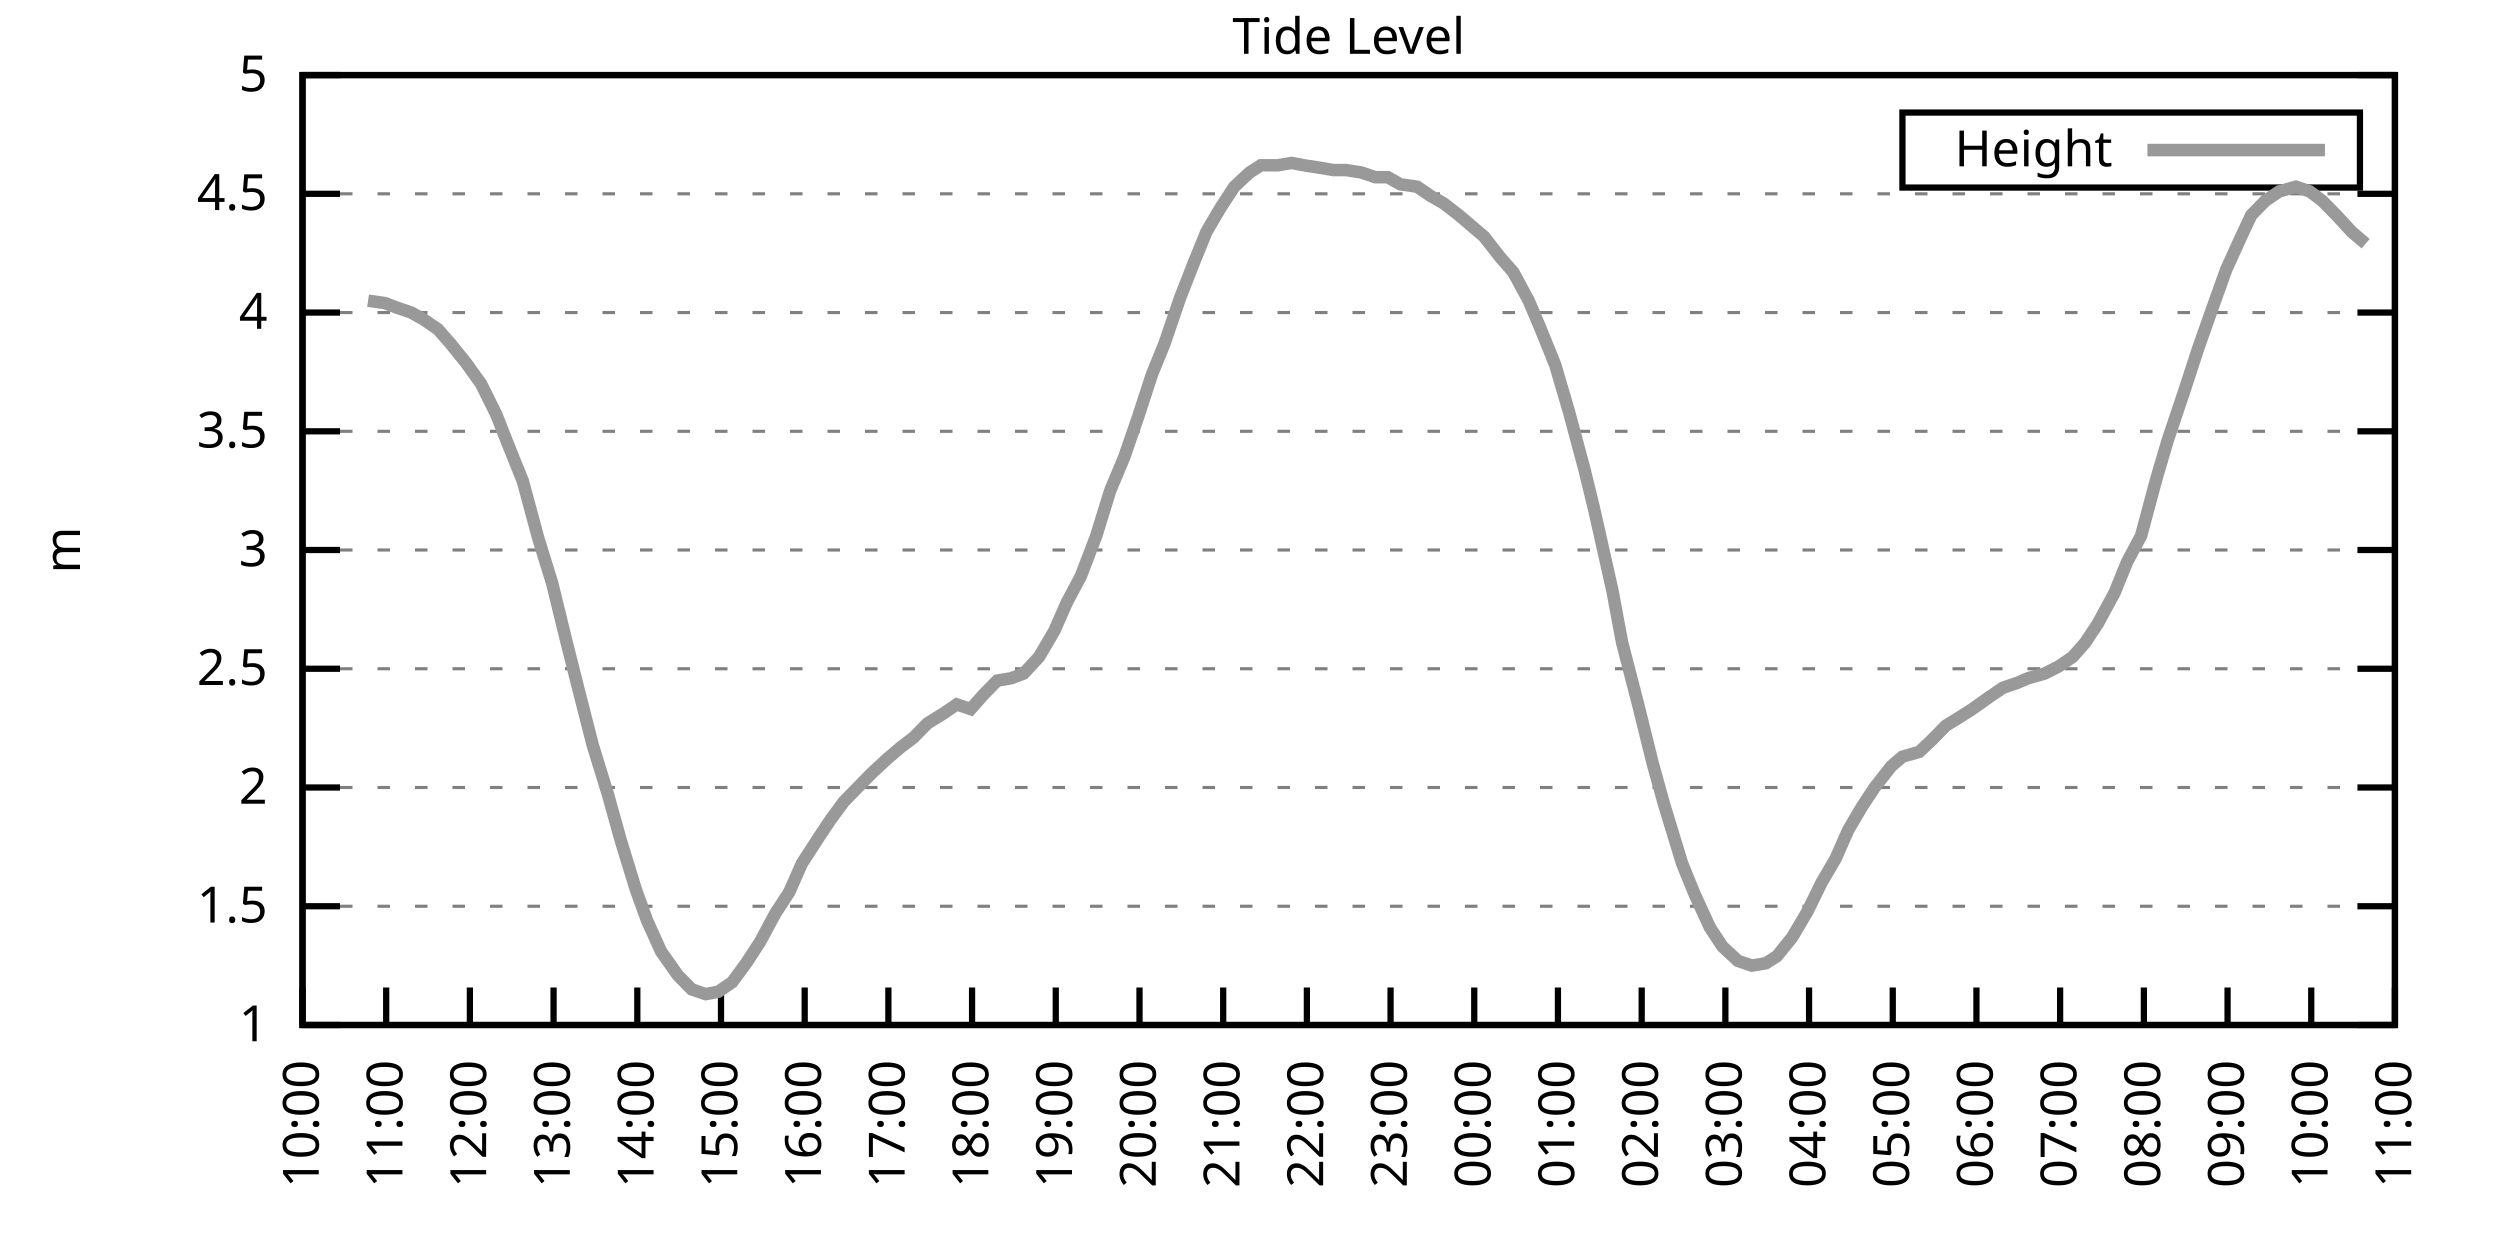
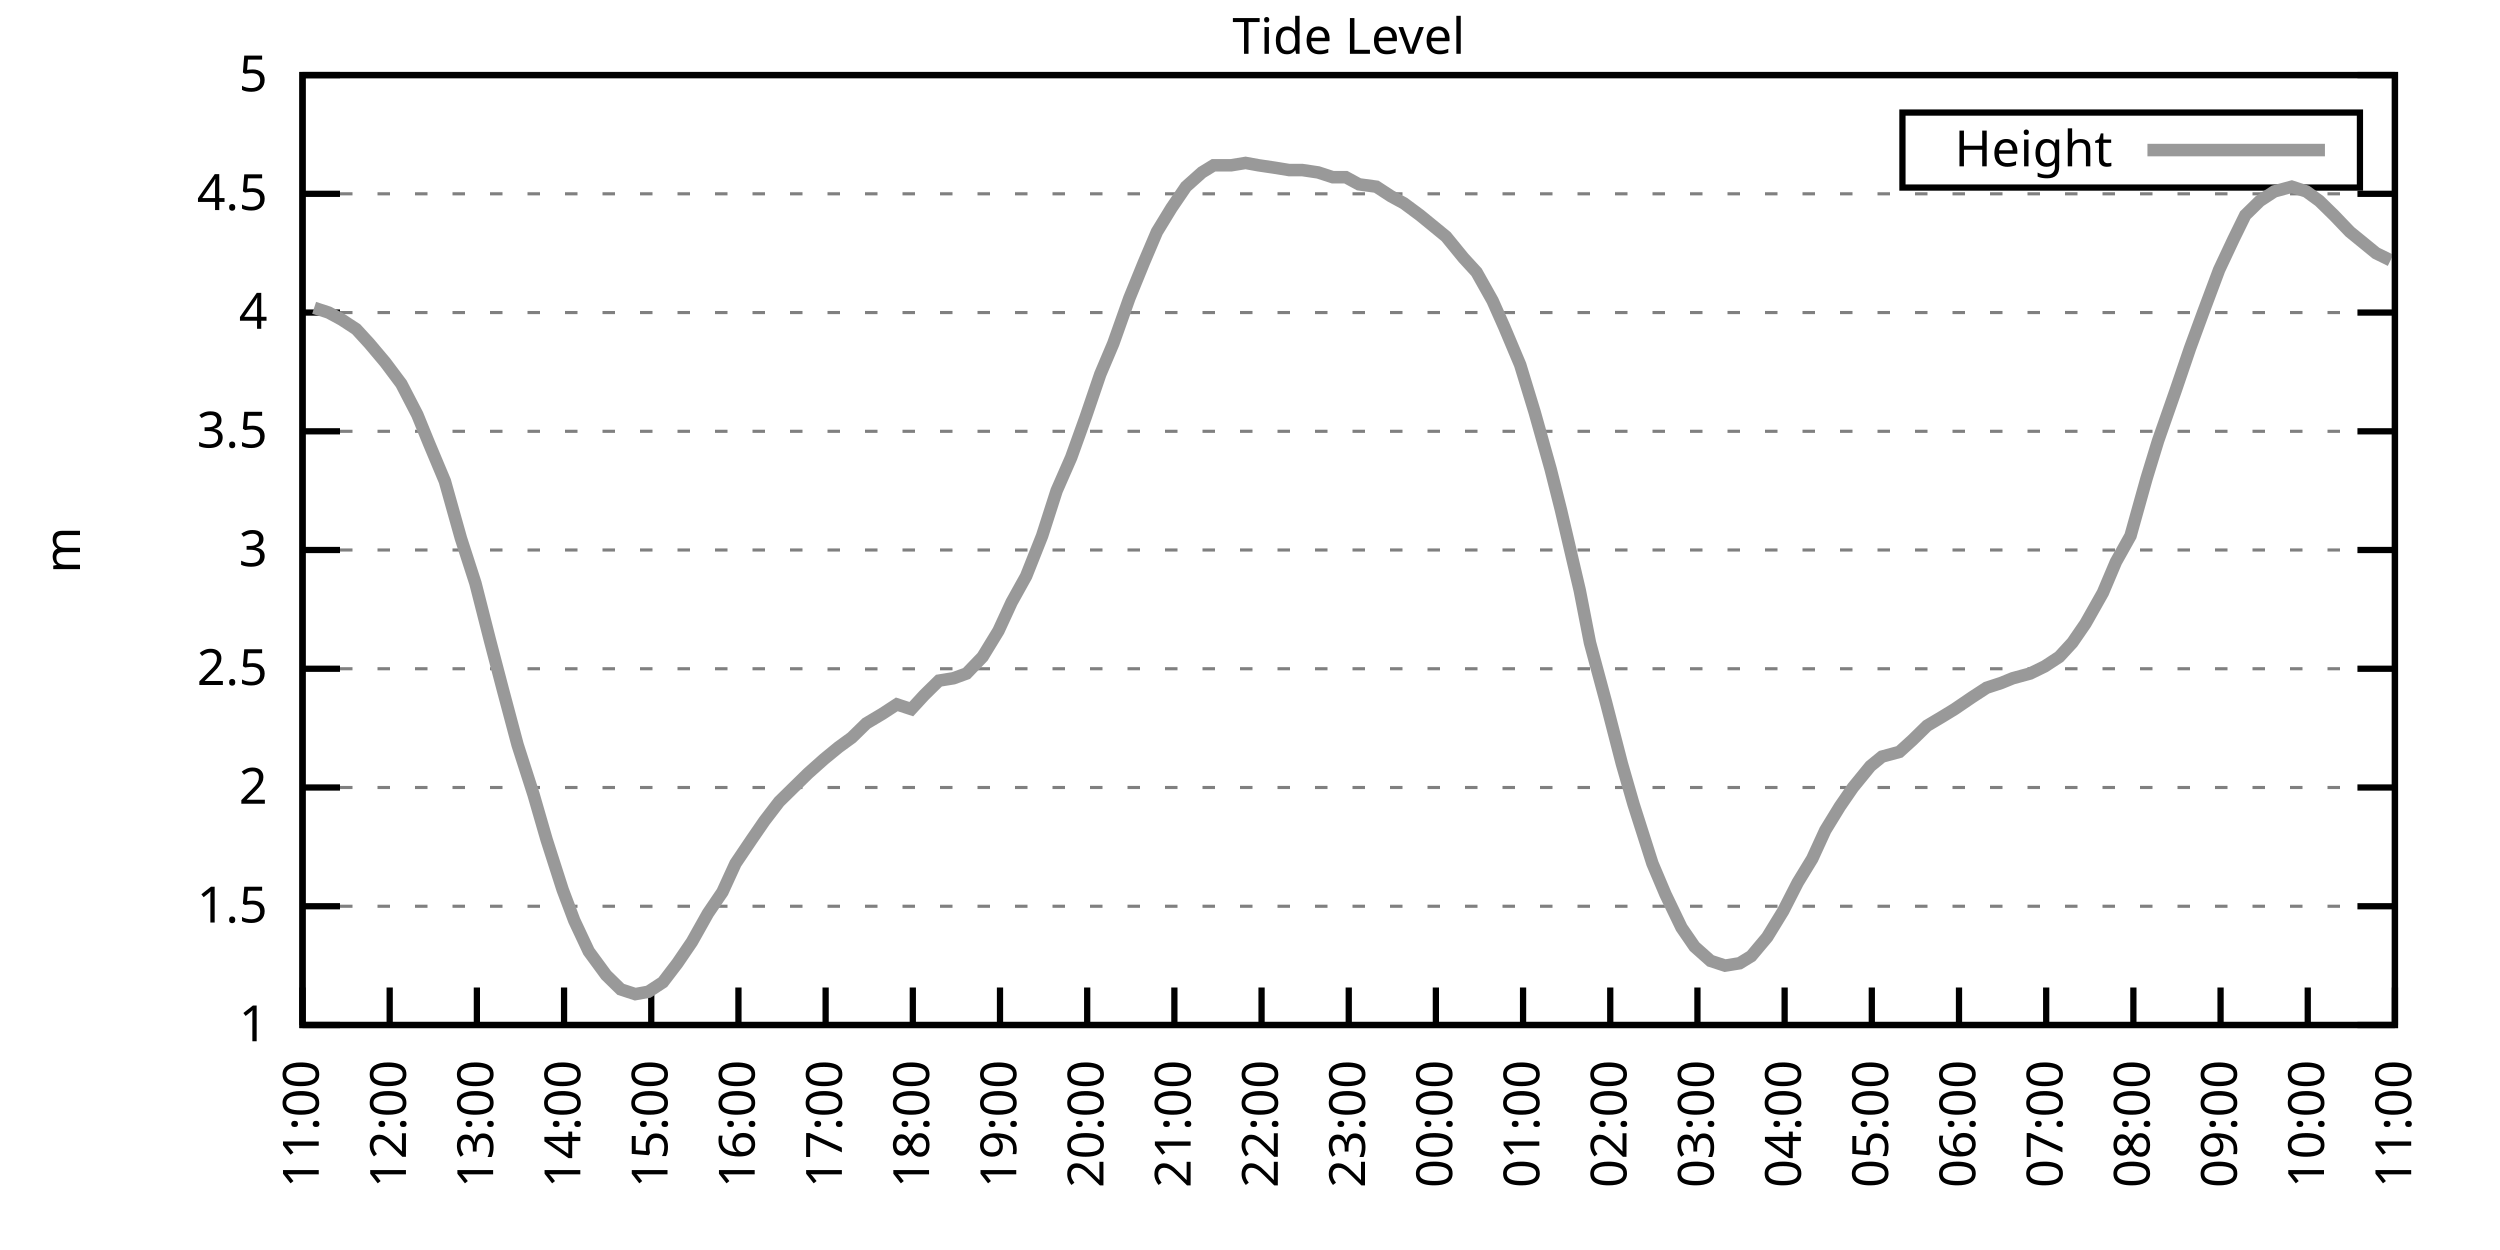
<svg xmlns="http://www.w3.org/2000/svg" xmlns:xlink="http://www.w3.org/1999/xlink" width="400" height="200" viewBox="0 0 400 200">
  <g id="gnuplot_canvas">
    <rect x="0" y="0" width="400" height="200" fill="none" />
    <defs>
      <circle id="gpDot" r="0.5" stroke-width="0.5" stroke="currentColor" />
      <path id="gpPt0" stroke-width="0.333" stroke="currentColor" d="M-1,0 h2 M0,-1 v2" />
      <path id="gpPt1" stroke-width="0.333" stroke="currentColor" d="M-1,-1 L1,1 M1,-1 L-1,1" />
      <path id="gpPt2" stroke-width="0.333" stroke="currentColor" d="M-1,0 L1,0 M0,-1 L0,1 M-1,-1 L1,1 M-1,1 L1,-1" />
      <rect id="gpPt3" stroke-width="0.333" stroke="currentColor" x="-1" y="-1" width="2" height="2" />
      <rect id="gpPt4" stroke-width="0.333" stroke="currentColor" fill="currentColor" x="-1" y="-1" width="2" height="2" />
      <circle id="gpPt5" stroke-width="0.333" stroke="currentColor" cx="0" cy="0" r="1" />
      <use xlink:href="#gpPt5" id="gpPt6" fill="currentColor" stroke="none" />
      <path id="gpPt7" stroke-width="0.333" stroke="currentColor" d="M0,-1.33 L-1.33,0.67 L1.33,0.67 z" />
      <use xlink:href="#gpPt7" id="gpPt8" fill="currentColor" stroke="none" />
      <use xlink:href="#gpPt7" id="gpPt9" stroke="currentColor" transform="rotate(180)" />
      <use xlink:href="#gpPt9" id="gpPt10" fill="currentColor" stroke="none" />
      <use xlink:href="#gpPt3" id="gpPt11" stroke="currentColor" transform="rotate(45)" />
      <use xlink:href="#gpPt11" id="gpPt12" fill="currentColor" stroke="none" />
      <path id="gpPt13" stroke-width="0.333" stroke="currentColor" d="M0,1.330 L1.265,0.411 L0.782,-1.067 L-0.782,-1.076 L-1.265,0.411 z" />
      <use xlink:href="#gpPt13" id="gpPt14" fill="currentColor" stroke="none" />
      <filter id="textbox" filterUnits="objectBoundingBox" x="0" y="0" height="1" width="1">
        <feFlood flood-color="white" flood-opacity="1" result="bgnd" />
        <feComposite in="SourceGraphic" in2="bgnd" operator="atop" />
      </filter>
      <filter id="greybox" filterUnits="objectBoundingBox" x="0" y="0" height="1" width="1">
        <feFlood flood-color="lightgrey" flood-opacity="1" result="grey" />
        <feComposite in="SourceGraphic" in2="grey" operator="atop" />
      </filter>
    </defs>
    <g fill="none" color="white" stroke="currentColor" stroke-width="1.00" stroke-linecap="butt" stroke-linejoin="miter">
</g>
    <g fill="none" color="black" stroke="currentColor" stroke-width="1.00" stroke-linecap="butt" stroke-linejoin="miter">
      <g stroke="none" shape-rendering="crispEdges">
        <polygon fill="rgb(255, 255, 255)" points="48.40,164.00 383.18,164.00 383.18,12.02 48.40,12.02 " />
      </g>
    </g>
    <g fill="none" color="black" stroke="currentColor" stroke-width="1.00" stroke-linecap="butt" stroke-linejoin="miter">
</g>
    <g fill="none" color="black" stroke="black" stroke-width="0.50" stroke-linecap="butt" stroke-linejoin="miter">
</g>
    <g fill="none" color="gray" stroke="currentColor" stroke-width="0.50" stroke-linecap="butt" stroke-linejoin="miter">
      <path stroke="gray" stroke-dasharray="2,4" class="gridline" d="M48.40,164.00 L383.19,164.00  " />
    </g>
    <g fill="none" color="gray" stroke="gray" stroke-width="1.00" stroke-linecap="butt" stroke-linejoin="miter">
</g>
    <g fill="none" color="black" stroke="currentColor" stroke-width="1.00" stroke-linecap="butt" stroke-linejoin="miter">
      <path stroke="black" d="M48.40,164.00 L54.40,164.00 M383.19,164.00 L377.19,164.00  " />
      <g transform="translate(42.80,166.60)" stroke="none" fill="black" font-family="Sans" font-size="8.00" text-anchor="end">
        <text>
          <tspan font-family="Sans"> 1</tspan>
        </text>
      </g>
    </g>
    <g fill="none" color="black" stroke="currentColor" stroke-width="1.00" stroke-linecap="butt" stroke-linejoin="miter">
</g>
    <g fill="none" color="black" stroke="black" stroke-width="0.50" stroke-linecap="butt" stroke-linejoin="miter">
</g>
    <g fill="none" color="gray" stroke="currentColor" stroke-width="0.50" stroke-linecap="butt" stroke-linejoin="miter">
      <path stroke="gray" stroke-dasharray="2,4" class="gridline" d="M48.40,145.00 L383.19,145.00  " />
    </g>
    <g fill="none" color="gray" stroke="gray" stroke-width="1.00" stroke-linecap="butt" stroke-linejoin="miter">
</g>
    <g fill="none" color="black" stroke="currentColor" stroke-width="1.00" stroke-linecap="butt" stroke-linejoin="miter">
      <path stroke="black" d="M48.40,145.00 L54.40,145.00 M383.19,145.00 L377.19,145.00  " />
      <g transform="translate(42.80,147.60)" stroke="none" fill="black" font-family="Sans" font-size="8.00" text-anchor="end">
        <text>
          <tspan font-family="Sans"> 1.5</tspan>
        </text>
      </g>
    </g>
    <g fill="none" color="black" stroke="currentColor" stroke-width="1.00" stroke-linecap="butt" stroke-linejoin="miter">
</g>
    <g fill="none" color="black" stroke="black" stroke-width="0.50" stroke-linecap="butt" stroke-linejoin="miter">
</g>
    <g fill="none" color="gray" stroke="currentColor" stroke-width="0.50" stroke-linecap="butt" stroke-linejoin="miter">
      <path stroke="gray" stroke-dasharray="2,4" class="gridline" d="M48.40,126.00 L383.19,126.00  " />
    </g>
    <g fill="none" color="gray" stroke="gray" stroke-width="1.00" stroke-linecap="butt" stroke-linejoin="miter">
</g>
    <g fill="none" color="black" stroke="currentColor" stroke-width="1.00" stroke-linecap="butt" stroke-linejoin="miter">
      <path stroke="black" d="M48.40,126.00 L54.40,126.00 M383.19,126.00 L377.19,126.00  " />
      <g transform="translate(42.80,128.60)" stroke="none" fill="black" font-family="Sans" font-size="8.00" text-anchor="end">
        <text>
          <tspan font-family="Sans"> 2</tspan>
        </text>
      </g>
    </g>
    <g fill="none" color="black" stroke="currentColor" stroke-width="1.00" stroke-linecap="butt" stroke-linejoin="miter">
</g>
    <g fill="none" color="black" stroke="black" stroke-width="0.50" stroke-linecap="butt" stroke-linejoin="miter">
</g>
    <g fill="none" color="gray" stroke="currentColor" stroke-width="0.50" stroke-linecap="butt" stroke-linejoin="miter">
      <path stroke="gray" stroke-dasharray="2,4" class="gridline" d="M48.40,107.00 L383.19,107.00  " />
    </g>
    <g fill="none" color="gray" stroke="gray" stroke-width="1.00" stroke-linecap="butt" stroke-linejoin="miter">
</g>
    <g fill="none" color="black" stroke="currentColor" stroke-width="1.00" stroke-linecap="butt" stroke-linejoin="miter">
      <path stroke="black" d="M48.40,107.00 L54.40,107.00 M383.19,107.00 L377.19,107.00  " />
      <g transform="translate(42.80,109.60)" stroke="none" fill="black" font-family="Sans" font-size="8.00" text-anchor="end">
        <text>
          <tspan font-family="Sans"> 2.5</tspan>
        </text>
      </g>
    </g>
    <g fill="none" color="black" stroke="currentColor" stroke-width="1.00" stroke-linecap="butt" stroke-linejoin="miter">
</g>
    <g fill="none" color="black" stroke="black" stroke-width="0.50" stroke-linecap="butt" stroke-linejoin="miter">
</g>
    <g fill="none" color="gray" stroke="currentColor" stroke-width="0.50" stroke-linecap="butt" stroke-linejoin="miter">
      <path stroke="gray" stroke-dasharray="2,4" class="gridline" d="M48.40,88.00 L383.19,88.00  " />
    </g>
    <g fill="none" color="gray" stroke="gray" stroke-width="1.00" stroke-linecap="butt" stroke-linejoin="miter">
</g>
    <g fill="none" color="black" stroke="currentColor" stroke-width="1.00" stroke-linecap="butt" stroke-linejoin="miter">
      <path stroke="black" d="M48.40,88.00 L54.40,88.00 M383.19,88.00 L377.19,88.00  " />
      <g transform="translate(42.80,90.60)" stroke="none" fill="black" font-family="Sans" font-size="8.00" text-anchor="end">
        <text>
          <tspan font-family="Sans"> 3</tspan>
        </text>
      </g>
    </g>
    <g fill="none" color="black" stroke="currentColor" stroke-width="1.00" stroke-linecap="butt" stroke-linejoin="miter">
</g>
    <g fill="none" color="black" stroke="black" stroke-width="0.50" stroke-linecap="butt" stroke-linejoin="miter">
</g>
    <g fill="none" color="gray" stroke="currentColor" stroke-width="0.50" stroke-linecap="butt" stroke-linejoin="miter">
      <path stroke="gray" stroke-dasharray="2,4" class="gridline" d="M48.40,69.01 L383.19,69.01  " />
    </g>
    <g fill="none" color="gray" stroke="gray" stroke-width="1.00" stroke-linecap="butt" stroke-linejoin="miter">
</g>
    <g fill="none" color="black" stroke="currentColor" stroke-width="1.00" stroke-linecap="butt" stroke-linejoin="miter">
      <path stroke="black" d="M48.40,69.01 L54.40,69.01 M383.19,69.01 L377.19,69.01  " />
      <g transform="translate(42.80,71.61)" stroke="none" fill="black" font-family="Sans" font-size="8.00" text-anchor="end">
        <text>
          <tspan font-family="Sans"> 3.5</tspan>
        </text>
      </g>
    </g>
    <g fill="none" color="black" stroke="currentColor" stroke-width="1.00" stroke-linecap="butt" stroke-linejoin="miter">
</g>
    <g fill="none" color="black" stroke="black" stroke-width="0.50" stroke-linecap="butt" stroke-linejoin="miter">
</g>
    <g fill="none" color="gray" stroke="currentColor" stroke-width="0.50" stroke-linecap="butt" stroke-linejoin="miter">
      <path stroke="gray" stroke-dasharray="2,4" class="gridline" d="M48.40,50.01 L383.19,50.01  " />
    </g>
    <g fill="none" color="gray" stroke="gray" stroke-width="1.00" stroke-linecap="butt" stroke-linejoin="miter">
</g>
    <g fill="none" color="black" stroke="currentColor" stroke-width="1.00" stroke-linecap="butt" stroke-linejoin="miter">
      <path stroke="black" d="M48.40,50.01 L54.40,50.01 M383.19,50.01 L377.19,50.01  " />
      <g transform="translate(42.80,52.61)" stroke="none" fill="black" font-family="Sans" font-size="8.00" text-anchor="end">
        <text>
          <tspan font-family="Sans"> 4</tspan>
        </text>
      </g>
    </g>
    <g fill="none" color="black" stroke="currentColor" stroke-width="1.00" stroke-linecap="butt" stroke-linejoin="miter">
</g>
    <g fill="none" color="black" stroke="black" stroke-width="0.50" stroke-linecap="butt" stroke-linejoin="miter">
</g>
    <g fill="none" color="gray" stroke="currentColor" stroke-width="0.50" stroke-linecap="butt" stroke-linejoin="miter">
      <path stroke="gray" stroke-dasharray="2,4" class="gridline" d="M48.40,31.01 L383.19,31.01  " />
    </g>
    <g fill="none" color="gray" stroke="gray" stroke-width="1.00" stroke-linecap="butt" stroke-linejoin="miter">
</g>
    <g fill="none" color="black" stroke="currentColor" stroke-width="1.00" stroke-linecap="butt" stroke-linejoin="miter">
      <path stroke="black" d="M48.40,31.01 L54.40,31.01 M383.19,31.01 L377.19,31.01  " />
      <g transform="translate(42.80,33.61)" stroke="none" fill="black" font-family="Sans" font-size="8.00" text-anchor="end">
        <text>
          <tspan font-family="Sans"> 4.5</tspan>
        </text>
      </g>
    </g>
    <g fill="none" color="black" stroke="currentColor" stroke-width="1.00" stroke-linecap="butt" stroke-linejoin="miter">
</g>
    <g fill="none" color="black" stroke="black" stroke-width="0.50" stroke-linecap="butt" stroke-linejoin="miter">
</g>
    <g fill="none" color="gray" stroke="currentColor" stroke-width="0.50" stroke-linecap="butt" stroke-linejoin="miter">
      <path stroke="gray" stroke-dasharray="2,4" class="gridline" d="M48.40,12.01 L383.19,12.01  " />
    </g>
    <g fill="none" color="gray" stroke="gray" stroke-width="1.00" stroke-linecap="butt" stroke-linejoin="miter">
</g>
    <g fill="none" color="black" stroke="currentColor" stroke-width="1.00" stroke-linecap="butt" stroke-linejoin="miter">
      <path stroke="black" d="M48.40,12.01 L54.40,12.01 M383.19,12.01 L377.19,12.01  " />
      <g transform="translate(42.80,14.61)" stroke="none" fill="black" font-family="Sans" font-size="8.00" text-anchor="end">
        <text>
          <tspan font-family="Sans"> 5</tspan>
        </text>
      </g>
    </g>
    <g fill="none" color="black" stroke="currentColor" stroke-width="1.00" stroke-linecap="butt" stroke-linejoin="miter">
      <path stroke="black" d="M48.40,164.00 L48.40,158.00  " />
      <g transform="translate(51.00,169.60) rotate(270.00)" stroke="none" fill="black" font-family="Sans" font-size="8.00" text-anchor="end">
        <text>
-           <tspan font-family="Sans">10:00</tspan>
-         </text>
-       </g>
-     </g>
-     <g fill="none" color="black" stroke="currentColor" stroke-width="1.00" stroke-linecap="butt" stroke-linejoin="miter">
-       <path stroke="black" d="M61.79,164.00 L61.79,158.00  " />
-       <g transform="translate(64.39,169.60) rotate(270.00)" stroke="none" fill="black" font-family="Sans" font-size="8.00" text-anchor="end">
-         <text>
          <tspan font-family="Sans">11:00</tspan>
        </text>
      </g>
    </g>
    <g fill="none" color="black" stroke="currentColor" stroke-width="1.00" stroke-linecap="butt" stroke-linejoin="miter">
-       <path stroke="black" d="M75.18,164.00 L75.18,158.00  " />
-       <g transform="translate(77.78,169.60) rotate(270.00)" stroke="none" fill="black" font-family="Sans" font-size="8.00" text-anchor="end">
+       <path stroke="black" d="M62.35,164.00 L62.35,158.00  " />
+       <g transform="translate(64.95,169.60) rotate(270.00)" stroke="none" fill="black" font-family="Sans" font-size="8.00" text-anchor="end">
        <text>
          <tspan font-family="Sans">12:00</tspan>
        </text>
      </g>
    </g>
    <g fill="none" color="black" stroke="currentColor" stroke-width="1.00" stroke-linecap="butt" stroke-linejoin="miter">
-       <path stroke="black" d="M88.57,164.00 L88.57,158.00  " />
-       <g transform="translate(91.17,169.60) rotate(270.00)" stroke="none" fill="black" font-family="Sans" font-size="8.00" text-anchor="end">
+       <path stroke="black" d="M76.30,164.00 L76.30,158.00  " />
+       <g transform="translate(78.90,169.60) rotate(270.00)" stroke="none" fill="black" font-family="Sans" font-size="8.00" text-anchor="end">
        <text>
          <tspan font-family="Sans">13:00</tspan>
        </text>
      </g>
    </g>
    <g fill="none" color="black" stroke="currentColor" stroke-width="1.00" stroke-linecap="butt" stroke-linejoin="miter">
-       <path stroke="black" d="M101.97,164.00 L101.97,158.00  " />
-       <g transform="translate(104.57,169.60) rotate(270.00)" stroke="none" fill="black" font-family="Sans" font-size="8.00" text-anchor="end">
+       <path stroke="black" d="M90.25,164.00 L90.25,158.00  " />
+       <g transform="translate(92.85,169.60) rotate(270.00)" stroke="none" fill="black" font-family="Sans" font-size="8.00" text-anchor="end">
        <text>
          <tspan font-family="Sans">14:00</tspan>
        </text>
      </g>
    </g>
    <g fill="none" color="black" stroke="currentColor" stroke-width="1.00" stroke-linecap="butt" stroke-linejoin="miter">
-       <path stroke="black" d="M115.36,164.00 L115.36,158.00  " />
-       <g transform="translate(117.96,169.60) rotate(270.00)" stroke="none" fill="black" font-family="Sans" font-size="8.00" text-anchor="end">
+       <path stroke="black" d="M104.20,164.00 L104.20,158.00  " />
+       <g transform="translate(106.80,169.60) rotate(270.00)" stroke="none" fill="black" font-family="Sans" font-size="8.00" text-anchor="end">
        <text>
          <tspan font-family="Sans">15:00</tspan>
        </text>
      </g>
    </g>
    <g fill="none" color="black" stroke="currentColor" stroke-width="1.00" stroke-linecap="butt" stroke-linejoin="miter">
-       <path stroke="black" d="M128.75,164.00 L128.75,158.00  " />
-       <g transform="translate(131.35,169.60) rotate(270.00)" stroke="none" fill="black" font-family="Sans" font-size="8.00" text-anchor="end">
+       <path stroke="black" d="M118.15,164.00 L118.15,158.00  " />
+       <g transform="translate(120.75,169.60) rotate(270.00)" stroke="none" fill="black" font-family="Sans" font-size="8.00" text-anchor="end">
        <text>
          <tspan font-family="Sans">16:00</tspan>
        </text>
      </g>
    </g>
    <g fill="none" color="black" stroke="currentColor" stroke-width="1.00" stroke-linecap="butt" stroke-linejoin="miter">
-       <path stroke="black" d="M142.14,164.00 L142.14,158.00  " />
-       <g transform="translate(144.74,169.60) rotate(270.00)" stroke="none" fill="black" font-family="Sans" font-size="8.00" text-anchor="end">
+       <path stroke="black" d="M132.10,164.00 L132.10,158.00  " />
+       <g transform="translate(134.70,169.60) rotate(270.00)" stroke="none" fill="black" font-family="Sans" font-size="8.00" text-anchor="end">
        <text>
          <tspan font-family="Sans">17:00</tspan>
        </text>
      </g>
    </g>
    <g fill="none" color="black" stroke="currentColor" stroke-width="1.00" stroke-linecap="butt" stroke-linejoin="miter">
-       <path stroke="black" d="M155.53,164.00 L155.53,158.00  " />
-       <g transform="translate(158.13,169.60) rotate(270.00)" stroke="none" fill="black" font-family="Sans" font-size="8.00" text-anchor="end">
+       <path stroke="black" d="M146.05,164.00 L146.05,158.00  " />
+       <g transform="translate(148.65,169.60) rotate(270.00)" stroke="none" fill="black" font-family="Sans" font-size="8.00" text-anchor="end">
        <text>
          <tspan font-family="Sans">18:00</tspan>
        </text>
      </g>
    </g>
    <g fill="none" color="black" stroke="currentColor" stroke-width="1.00" stroke-linecap="butt" stroke-linejoin="miter">
-       <path stroke="black" d="M168.92,164.00 L168.92,158.00  " />
-       <g transform="translate(171.52,169.60) rotate(270.00)" stroke="none" fill="black" font-family="Sans" font-size="8.00" text-anchor="end">
+       <path stroke="black" d="M160.00,164.00 L160.00,158.00  " />
+       <g transform="translate(162.60,169.60) rotate(270.00)" stroke="none" fill="black" font-family="Sans" font-size="8.00" text-anchor="end">
        <text>
          <tspan font-family="Sans">19:00</tspan>
        </text>
      </g>
    </g>
    <g fill="none" color="black" stroke="currentColor" stroke-width="1.00" stroke-linecap="butt" stroke-linejoin="miter">
-       <path stroke="black" d="M182.32,164.00 L182.32,158.00  " />
-       <g transform="translate(184.92,169.60) rotate(270.00)" stroke="none" fill="black" font-family="Sans" font-size="8.00" text-anchor="end">
+       <path stroke="black" d="M173.95,164.00 L173.95,158.00  " />
+       <g transform="translate(176.55,169.60) rotate(270.00)" stroke="none" fill="black" font-family="Sans" font-size="8.00" text-anchor="end">
        <text>
          <tspan font-family="Sans">20:00</tspan>
        </text>
      </g>
    </g>
    <g fill="none" color="black" stroke="currentColor" stroke-width="1.00" stroke-linecap="butt" stroke-linejoin="miter">
-       <path stroke="black" d="M195.71,164.00 L195.71,158.00  " />
-       <g transform="translate(198.31,169.60) rotate(270.00)" stroke="none" fill="black" font-family="Sans" font-size="8.00" text-anchor="end">
+       <path stroke="black" d="M187.90,164.00 L187.90,158.00  " />
+       <g transform="translate(190.50,169.60) rotate(270.00)" stroke="none" fill="black" font-family="Sans" font-size="8.00" text-anchor="end">
        <text>
          <tspan font-family="Sans">21:00</tspan>
        </text>
      </g>
    </g>
    <g fill="none" color="black" stroke="currentColor" stroke-width="1.00" stroke-linecap="butt" stroke-linejoin="miter">
-       <path stroke="black" d="M209.10,164.00 L209.10,158.00  " />
-       <g transform="translate(211.70,169.60) rotate(270.00)" stroke="none" fill="black" font-family="Sans" font-size="8.00" text-anchor="end">
+       <path stroke="black" d="M201.85,164.00 L201.85,158.00  " />
+       <g transform="translate(204.45,169.60) rotate(270.00)" stroke="none" fill="black" font-family="Sans" font-size="8.00" text-anchor="end">
        <text>
          <tspan font-family="Sans">22:00</tspan>
        </text>
      </g>
    </g>
    <g fill="none" color="black" stroke="currentColor" stroke-width="1.00" stroke-linecap="butt" stroke-linejoin="miter">
-       <path stroke="black" d="M222.49,164.00 L222.49,158.00  " />
-       <g transform="translate(225.09,169.60) rotate(270.00)" stroke="none" fill="black" font-family="Sans" font-size="8.00" text-anchor="end">
+       <path stroke="black" d="M215.80,164.00 L215.80,158.00  " />
+       <g transform="translate(218.40,169.60) rotate(270.00)" stroke="none" fill="black" font-family="Sans" font-size="8.00" text-anchor="end">
        <text>
          <tspan font-family="Sans">23:00</tspan>
        </text>
      </g>
    </g>
    <g fill="none" color="black" stroke="currentColor" stroke-width="1.00" stroke-linecap="butt" stroke-linejoin="miter">
-       <path stroke="black" d="M235.88,164.00 L235.88,158.00  " />
-       <g transform="translate(238.48,169.60) rotate(270.00)" stroke="none" fill="black" font-family="Sans" font-size="8.00" text-anchor="end">
+       <path stroke="black" d="M229.74,164.00 L229.74,158.00  " />
+       <g transform="translate(232.34,169.60) rotate(270.00)" stroke="none" fill="black" font-family="Sans" font-size="8.00" text-anchor="end">
        <text>
          <tspan font-family="Sans">00:00</tspan>
        </text>
      </g>
    </g>
    <g fill="none" color="black" stroke="currentColor" stroke-width="1.00" stroke-linecap="butt" stroke-linejoin="miter">
-       <path stroke="black" d="M249.27,164.00 L249.27,158.00  " />
-       <g transform="translate(251.87,169.60) rotate(270.00)" stroke="none" fill="black" font-family="Sans" font-size="8.00" text-anchor="end">
+       <path stroke="black" d="M243.69,164.00 L243.69,158.00  " />
+       <g transform="translate(246.29,169.60) rotate(270.00)" stroke="none" fill="black" font-family="Sans" font-size="8.00" text-anchor="end">
        <text>
          <tspan font-family="Sans">01:00</tspan>
        </text>
      </g>
    </g>
    <g fill="none" color="black" stroke="currentColor" stroke-width="1.00" stroke-linecap="butt" stroke-linejoin="miter">
-       <path stroke="black" d="M262.67,164.00 L262.67,158.00  " />
-       <g transform="translate(265.27,169.60) rotate(270.00)" stroke="none" fill="black" font-family="Sans" font-size="8.00" text-anchor="end">
+       <path stroke="black" d="M257.64,164.00 L257.64,158.00  " />
+       <g transform="translate(260.24,169.60) rotate(270.00)" stroke="none" fill="black" font-family="Sans" font-size="8.00" text-anchor="end">
        <text>
          <tspan font-family="Sans">02:00</tspan>
        </text>
      </g>
    </g>
    <g fill="none" color="black" stroke="currentColor" stroke-width="1.00" stroke-linecap="butt" stroke-linejoin="miter">
-       <path stroke="black" d="M276.06,164.00 L276.06,158.00  " />
-       <g transform="translate(278.66,169.60) rotate(270.00)" stroke="none" fill="black" font-family="Sans" font-size="8.00" text-anchor="end">
+       <path stroke="black" d="M271.59,164.00 L271.59,158.00  " />
+       <g transform="translate(274.19,169.60) rotate(270.00)" stroke="none" fill="black" font-family="Sans" font-size="8.00" text-anchor="end">
        <text>
          <tspan font-family="Sans">03:00</tspan>
        </text>
      </g>
    </g>
    <g fill="none" color="black" stroke="currentColor" stroke-width="1.00" stroke-linecap="butt" stroke-linejoin="miter">
-       <path stroke="black" d="M289.45,164.00 L289.45,158.00  " />
-       <g transform="translate(292.05,169.60) rotate(270.00)" stroke="none" fill="black" font-family="Sans" font-size="8.00" text-anchor="end">
+       <path stroke="black" d="M285.54,164.00 L285.54,158.00  " />
+       <g transform="translate(288.14,169.60) rotate(270.00)" stroke="none" fill="black" font-family="Sans" font-size="8.00" text-anchor="end">
        <text>
          <tspan font-family="Sans">04:00</tspan>
        </text>
      </g>
    </g>
    <g fill="none" color="black" stroke="currentColor" stroke-width="1.00" stroke-linecap="butt" stroke-linejoin="miter">
-       <path stroke="black" d="M302.84,164.00 L302.84,158.00  " />
-       <g transform="translate(305.44,169.60) rotate(270.00)" stroke="none" fill="black" font-family="Sans" font-size="8.00" text-anchor="end">
+       <path stroke="black" d="M299.49,164.00 L299.49,158.00  " />
+       <g transform="translate(302.09,169.60) rotate(270.00)" stroke="none" fill="black" font-family="Sans" font-size="8.00" text-anchor="end">
        <text>
          <tspan font-family="Sans">05:00</tspan>
        </text>
      </g>
    </g>
    <g fill="none" color="black" stroke="currentColor" stroke-width="1.00" stroke-linecap="butt" stroke-linejoin="miter">
-       <path stroke="black" d="M316.23,164.00 L316.23,158.00  " />
-       <g transform="translate(318.83,169.60) rotate(270.00)" stroke="none" fill="black" font-family="Sans" font-size="8.00" text-anchor="end">
+       <path stroke="black" d="M313.44,164.00 L313.44,158.00  " />
+       <g transform="translate(316.04,169.60) rotate(270.00)" stroke="none" fill="black" font-family="Sans" font-size="8.00" text-anchor="end">
        <text>
          <tspan font-family="Sans">06:00</tspan>
        </text>
      </g>
    </g>
    <g fill="none" color="black" stroke="currentColor" stroke-width="1.00" stroke-linecap="butt" stroke-linejoin="miter">
-       <path stroke="black" d="M329.62,164.00 L329.62,158.00  " />
-       <g transform="translate(332.22,169.60) rotate(270.00)" stroke="none" fill="black" font-family="Sans" font-size="8.00" text-anchor="end">
+       <path stroke="black" d="M327.39,164.00 L327.39,158.00  " />
+       <g transform="translate(329.99,169.60) rotate(270.00)" stroke="none" fill="black" font-family="Sans" font-size="8.00" text-anchor="end">
        <text>
          <tspan font-family="Sans">07:00</tspan>
        </text>
      </g>
    </g>
    <g fill="none" color="black" stroke="currentColor" stroke-width="1.00" stroke-linecap="butt" stroke-linejoin="miter">
-       <path stroke="black" d="M343.02,164.00 L343.02,158.00  " />
-       <g transform="translate(345.62,169.60) rotate(270.00)" stroke="none" fill="black" font-family="Sans" font-size="8.00" text-anchor="end">
+       <path stroke="black" d="M341.34,164.00 L341.34,158.00  " />
+       <g transform="translate(343.94,169.60) rotate(270.00)" stroke="none" fill="black" font-family="Sans" font-size="8.00" text-anchor="end">
        <text>
          <tspan font-family="Sans">08:00</tspan>
        </text>
      </g>
    </g>
    <g fill="none" color="black" stroke="currentColor" stroke-width="1.00" stroke-linecap="butt" stroke-linejoin="miter">
-       <path stroke="black" d="M356.41,164.00 L356.41,158.00  " />
-       <g transform="translate(359.01,169.60) rotate(270.00)" stroke="none" fill="black" font-family="Sans" font-size="8.00" text-anchor="end">
+       <path stroke="black" d="M355.29,164.00 L355.29,158.00  " />
+       <g transform="translate(357.89,169.60) rotate(270.00)" stroke="none" fill="black" font-family="Sans" font-size="8.00" text-anchor="end">
        <text>
          <tspan font-family="Sans">09:00</tspan>
        </text>
      </g>
    </g>
    <g fill="none" color="black" stroke="currentColor" stroke-width="1.00" stroke-linecap="butt" stroke-linejoin="miter">
-       <path stroke="black" d="M369.80,164.00 L369.80,158.00  " />
-       <g transform="translate(372.40,169.60) rotate(270.00)" stroke="none" fill="black" font-family="Sans" font-size="8.00" text-anchor="end">
+       <path stroke="black" d="M369.24,164.00 L369.24,158.00  " />
+       <g transform="translate(371.84,169.60) rotate(270.00)" stroke="none" fill="black" font-family="Sans" font-size="8.00" text-anchor="end">
        <text>
          <tspan font-family="Sans">10:00</tspan>
        </text>
      </g>
    </g>
    <g fill="none" color="black" stroke="currentColor" stroke-width="1.00" stroke-linecap="butt" stroke-linejoin="miter">
      <path stroke="black" d="M383.19,164.00 L383.19,158.00  " />
      <g transform="translate(385.79,169.60) rotate(270.00)" stroke="none" fill="black" font-family="Sans" font-size="8.00" text-anchor="end">
        <text>
          <tspan font-family="Sans">11:00</tspan>
        </text>
      </g>
    </g>
    <g fill="none" color="black" stroke="currentColor" stroke-width="1.00" stroke-linecap="butt" stroke-linejoin="miter">
</g>
    <g fill="none" color="black" stroke="currentColor" stroke-width="1.00" stroke-linecap="butt" stroke-linejoin="miter">
      <path stroke="black" d="M48.40,12.01 L48.40,164.00 L383.19,164.00 L383.19,12.01 L48.40,12.01 Z  " />
    </g>
    <g fill="none" color="black" stroke="currentColor" stroke-width="1.00" stroke-linecap="butt" stroke-linejoin="miter">
</g>
    <g fill="none" color="black" stroke="currentColor" stroke-width="1.00" stroke-linecap="butt" stroke-linejoin="miter">
      <path stroke="black" d="M304.39,30.01 L304.39,18.01 L377.59,18.01 L377.59,30.01 L304.39,30.01 Z  " />
    </g>
    <g id="Tide_level_plot_1">
      <g fill="none" color="white" stroke="black" stroke-width="2.00" stroke-linecap="butt" stroke-linejoin="miter">
</g>
      <g fill="none" color="black" stroke="currentColor" stroke-width="2.00" stroke-linecap="butt" stroke-linejoin="miter">
        <g transform="translate(337.99,26.61)" stroke="none" fill="black" font-family="Sans" font-size="8.00" text-anchor="end">
          <text>
            <tspan font-family="Sans">Height</tspan>
          </text>
        </g>
      </g>
      <g fill="none" color="black" stroke="currentColor" stroke-width="2.00" stroke-linecap="butt" stroke-linejoin="miter">
-         <path stroke="rgb(153, 153, 153)" d="M343.59,24.01 L371.99,24.01 M58.89,48.11 L61.57,48.49 L63.58,49.25 L65.81,50.01 L67.82,51.15 L70.05,52.67   L72.06,54.95 L74.51,57.99 L76.97,61.41 L79.42,66.35 L81.21,70.91 L83.66,76.99 L86.12,86.11 L88.35,93.32   L90.58,102.44 L92.59,110.42 L94.82,119.16 L97.28,127.14 L99.29,134.36 L101.74,142.34 L103.53,147.28 L105.76,152.22   L108.44,156.02 L110.67,158.30 L112.90,159.06 L114.91,158.68 L117.14,157.16 L119.38,154.12 L121.61,150.70 L124.06,146.14   L126.29,142.72 L128.30,138.16 L130.76,134.36 L132.77,131.32 L135.00,128.28 L137.23,126.00 L139.46,123.72 L141.92,121.44   L144.15,119.54 L146.16,118.02 L148.39,115.74 L150.85,114.22 L153.08,112.70 L155.31,113.46 L157.32,111.18 L159.55,108.90   L161.78,108.52 L163.79,107.76 L166.25,105.10 L168.70,100.92 L170.71,96.36 L172.94,92.18 L175.40,85.73 L177.63,78.51   L179.86,73.19 L182.09,66.73 L184.32,59.89 L186.33,54.95 L188.79,47.73 L191.02,42.03 L193.03,37.09 L195.26,33.29   L197.49,29.87 L199.95,27.59 L201.73,26.45 L204.41,26.45 L206.64,26.07 L208.65,26.45 L211.11,26.83 L213.34,27.21   L215.35,27.21 L217.80,27.59 L220.04,28.35 L222.04,28.35 L224.05,29.49 L226.73,29.87 L228.96,31.39 L230.97,32.53   L233.43,34.43 L235.21,35.95 L237.44,37.85 L240.12,41.27 L242.13,43.55 L244.59,48.11 L246.37,52.29 L248.83,58.37   L251.06,65.97 L253.51,75.09 L255.08,81.55 L257.98,94.46 L259.54,102.82 L262.00,112.32 L264.45,122.20 L266.24,128.66   L269.14,138.16 L271.15,143.10 L273.60,148.42 L275.61,151.46 L278.07,153.74 L280.30,154.50 L282.53,154.12 L284.32,152.98   L286.77,149.94 L289.23,145.76 L291.46,141.20 L293.69,137.40 L295.70,132.84 L297.93,129.04 L299.94,126.00 L302.62,122.58   L304.40,121.06 L307.08,120.30 L309.09,118.40 L311.32,116.12 L313.78,114.60 L315.56,113.46 L318.24,111.56 L320.47,110.04   L322.70,109.28 L324.49,108.52 L327.17,107.76 L329.40,106.62 L331.63,105.10 L333.64,102.82 L335.65,99.78 L338.33,94.84   L340.34,89.90 L342.57,85.73 L345.02,76.61 L346.81,70.53 L349.49,62.55 L351.72,55.71 L353.73,50.01 L356.18,43.17   L358.42,38.23 L360.20,34.43 L362.43,32.15 L364.66,30.63 L367.34,29.87 L369.58,30.63 L371.58,32.15 L373.82,34.43   L376.27,37.09 L378.50,38.99  " />
+         <path stroke="rgb(153, 153, 153)" d="M343.59,24.01 L371.99,24.01 M50.26,49.25 L52.58,50.01 L54.68,51.15 L57.00,52.67 L59.09,54.95 L61.65,57.99   L64.21,61.41 L66.77,66.35 L68.63,70.91 L71.18,76.99 L73.74,86.11 L76.07,93.32 L78.39,102.44 L80.48,110.42   L82.81,119.16 L85.37,127.14 L87.46,134.36 L90.02,142.34 L91.88,147.28 L94.20,152.22 L96.99,156.02 L99.32,158.30   L101.64,159.06 L103.73,158.68 L106.06,157.16 L108.38,154.12 L110.71,150.70 L113.27,146.14 L115.59,142.72 L117.68,138.16   L120.24,134.36 L122.33,131.32 L124.66,128.28 L126.98,126.00 L129.31,123.72 L131.87,121.44 L134.19,119.54 L136.28,118.02   L138.61,115.74 L141.16,114.22 L143.49,112.70 L145.81,113.46 L147.91,111.18 L150.23,108.90 L152.56,108.52 L154.65,107.76   L157.21,105.10 L159.76,100.92 L161.86,96.36 L164.18,92.18 L166.74,85.73 L169.06,78.51 L171.39,73.19 L173.71,66.73   L176.04,59.89 L178.13,54.95 L180.69,47.73 L183.01,42.03 L185.11,37.09 L187.43,33.29 L189.76,29.87 L192.31,27.59   L194.17,26.45 L196.96,26.45 L199.29,26.07 L201.38,26.45 L203.94,26.83 L206.26,27.21 L208.36,27.21 L210.91,27.59   L213.24,28.35 L215.33,28.35 L217.42,29.49 L220.21,29.87 L222.54,31.39 L224.63,32.53 L227.19,34.43 L229.05,35.95   L231.37,37.85 L234.16,41.27 L236.25,43.55 L238.81,48.11 L240.67,52.29 L243.23,58.37 L245.55,65.97 L248.11,75.09   L249.74,81.55 L252.76,94.46 L254.39,102.82 L256.95,112.32 L259.50,122.20 L261.36,128.66 L264.39,138.16 L266.48,143.10   L269.04,148.42 L271.13,151.46 L273.69,153.74 L276.01,154.50 L278.34,154.12 L280.20,152.98 L282.75,149.94 L285.31,145.76   L287.64,141.20 L289.96,137.40 L292.05,132.84 L294.38,129.04 L296.47,126.00 L299.26,122.58 L301.12,121.06 L303.91,120.30   L306.00,118.40 L308.33,116.12 L310.88,114.60 L312.74,113.46 L315.53,111.56 L317.86,110.04 L320.18,109.28 L322.04,108.52   L324.83,107.76 L327.16,106.62 L329.48,105.10 L331.58,102.82 L333.67,99.78 L336.46,94.84 L338.55,89.90 L340.88,85.73   L343.43,76.61 L345.29,70.53 L348.08,62.55 L350.41,55.71 L352.50,50.01 L355.06,43.17 L357.38,38.23 L359.24,34.43   L361.57,32.15 L363.89,30.63 L366.68,29.87 L369.01,30.63 L371.10,32.15 L373.43,34.43 L375.98,37.09 L378.31,38.99   L380.17,40.51 L382.49,41.65  " />
      </g>
    </g>
    <g fill="none" color="black" stroke="currentColor" stroke-width="2.00" stroke-linecap="butt" stroke-linejoin="miter">
</g>
    <g fill="none" color="black" stroke="black" stroke-width="1.00" stroke-linecap="butt" stroke-linejoin="miter">
</g>
    <g fill="none" color="black" stroke="currentColor" stroke-width="1.00" stroke-linecap="butt" stroke-linejoin="miter">
      <path stroke="black" d="M48.40,12.01 L48.40,164.00 L383.19,164.00 L383.19,12.01 L48.40,12.01 Z  " />
      <g transform="translate(12.80,88.01) rotate(270.00)" stroke="none" fill="black" font-family="Sans" font-size="8.00" text-anchor="middle">
        <text>
          <tspan font-family="Sans">m</tspan>
        </text>
      </g>
    </g>
    <g fill="none" color="black" stroke="currentColor" stroke-width="1.00" stroke-linecap="butt" stroke-linejoin="miter">
</g>
    <g fill="none" color="black" stroke="currentColor" stroke-width="1.00" stroke-linecap="butt" stroke-linejoin="miter">
      <g transform="translate(215.79,8.61)" stroke="none" fill="black" font-family="Sans" font-size="8.00" text-anchor="middle">
        <text>
          <tspan font-family="Sans">Tide Level</tspan>
        </text>
      </g>
    </g>
    <g fill="none" color="black" stroke="currentColor" stroke-width="1.00" stroke-linecap="butt" stroke-linejoin="miter">
</g>
  </g>
</svg>
